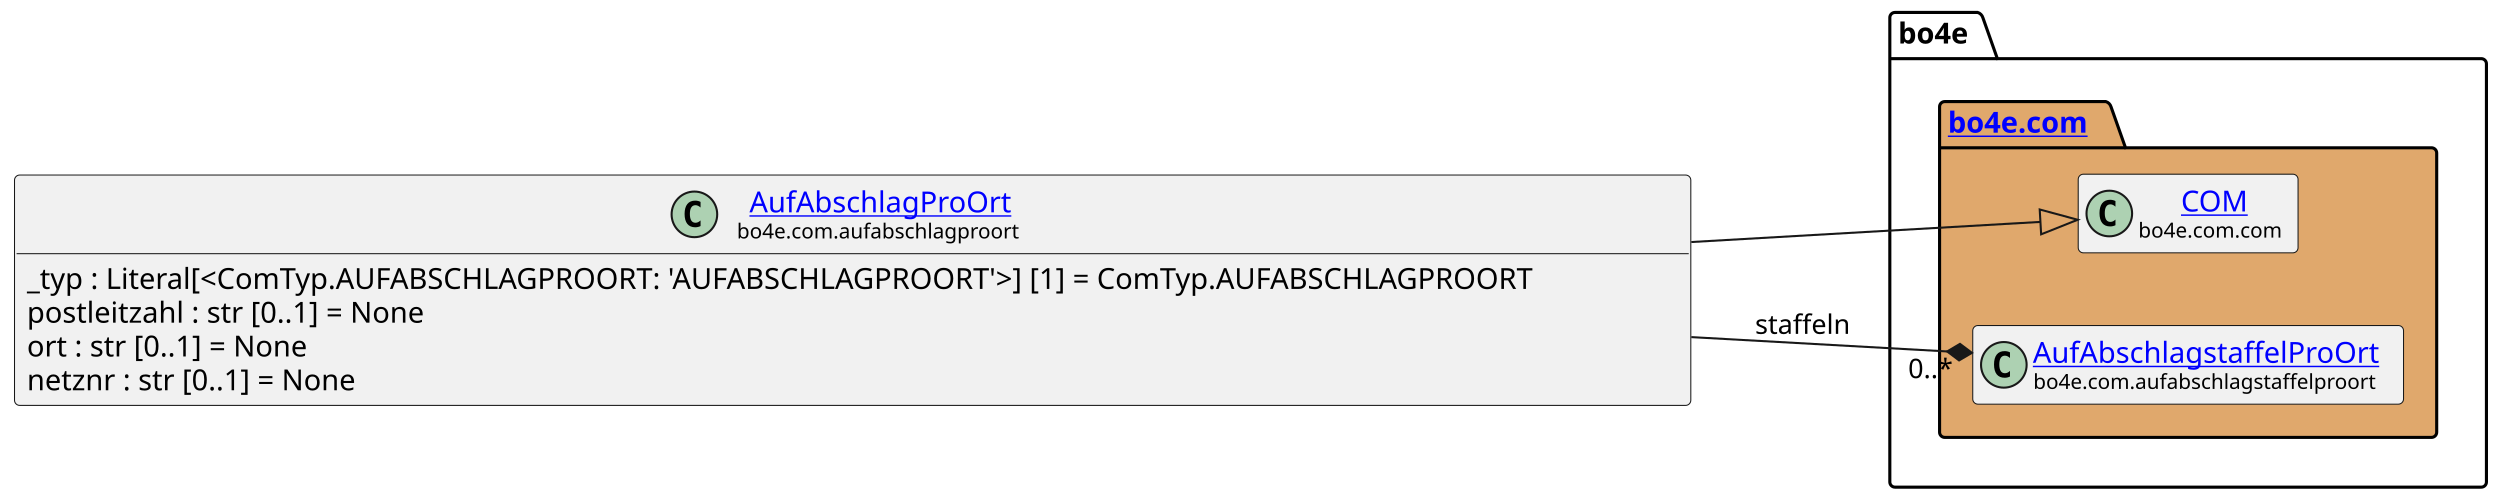
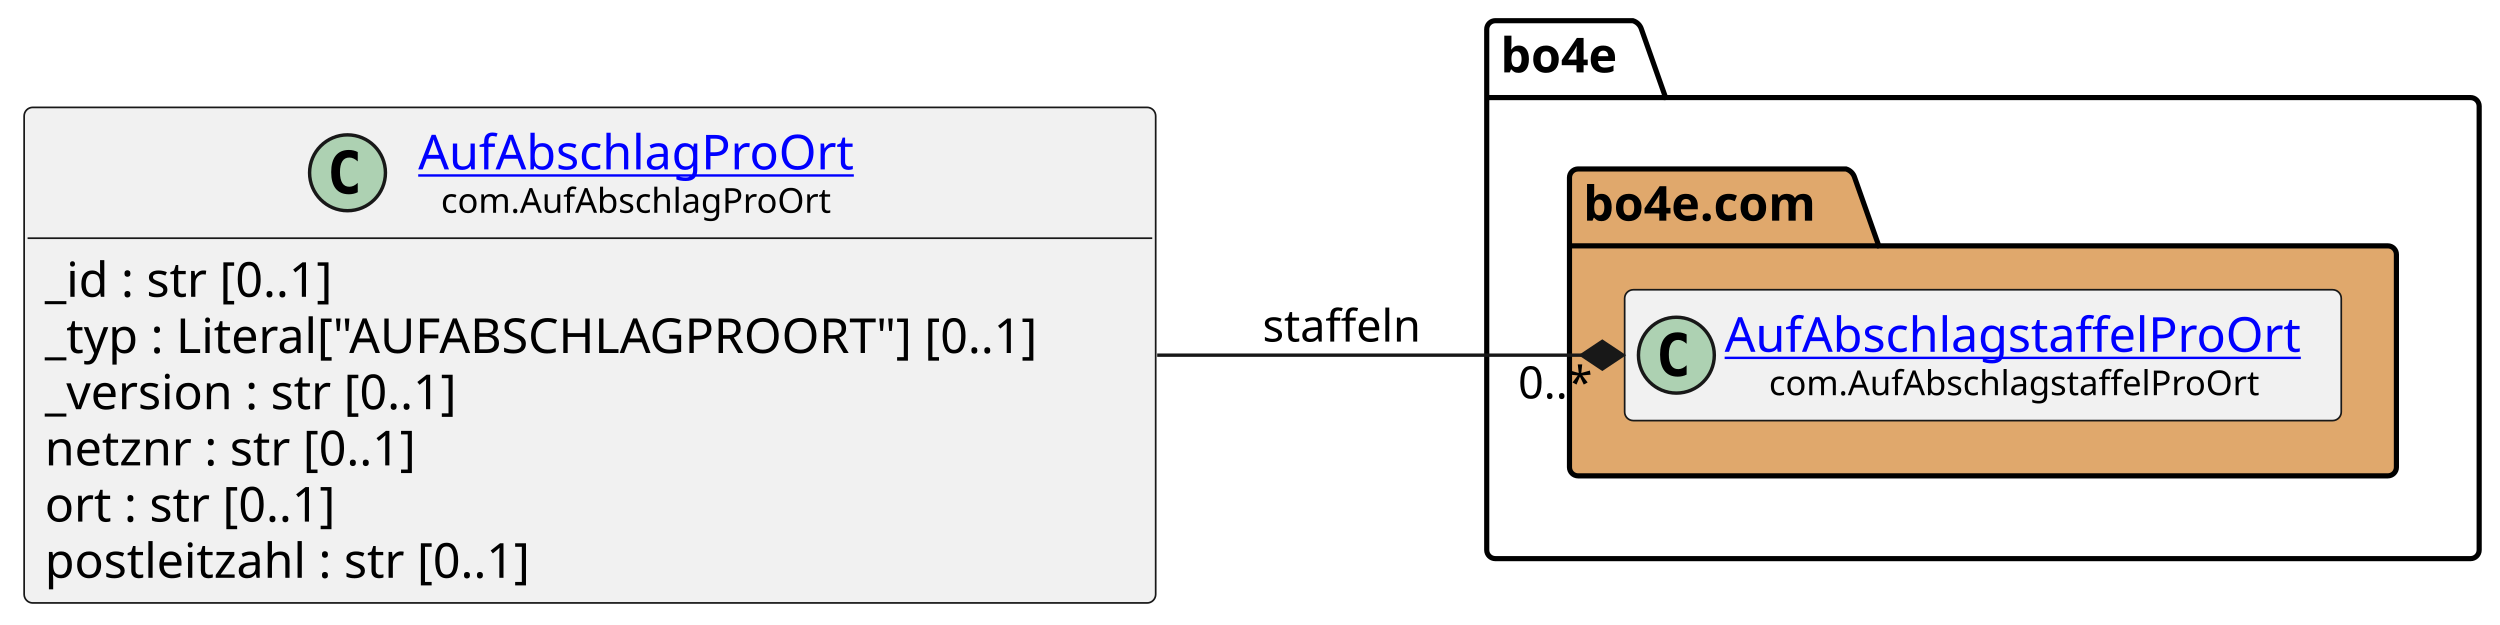
- <svg xmlns="http://www.w3.org/2000/svg" xmlns:xlink="http://www.w3.org/1999/xlink" contentStyleType="text/css" data-diagram-type="CLASS" height="242px" preserveAspectRatio="none" style="width:1206px;height:242px;background:#FFFFFF;" version="1.1" viewBox="0 0 1206 242" width="1206px" zoomAndPan="magnify">
+ <svg xmlns="http://www.w3.org/2000/svg" xmlns:xlink="http://www.w3.org/1999/xlink" contentStyleType="text/css" data-diagram-type="CLASS" height="181px" preserveAspectRatio="none" style="width:725px;height:181px;background:#FFFFFF;" version="1.1" viewBox="0 0 725 181" width="725px" zoomAndPan="magnify">
  <defs />
  <g>
-     <g class="cluster" data-entity="bo4e" data-source-line="11" data-uid="ent0005" id="cluster_bo4e">
-       <path d="M914.15,6 L954.026,6 A3.75,3.75 0 0 1 956.526,8.5 L963.526,28.297 L1196.96,28.297 A2.5,2.5 0 0 1 1199.46,30.797 L1199.46,232.5 A2.5,2.5 0 0 1 1196.96,235 L914.15,235 A2.5,2.5 0 0 1 911.65,232.5 L911.65,8.5 A2.5,2.5 0 0 1 914.15,6" fill="none" style="stroke:#000000;stroke-width:1.5;" />
-       <line style="stroke:#000000;stroke-width:1.5;" x1="911.65" x2="963.526" y1="28.297" y2="28.297" />
-       <text fill="#000000" font-family="sans-serif" font-size="14" font-weight="bold" lengthAdjust="spacing" textLength="38.876" x="915.65" y="20.995">bo4e</text>
+     <g class="cluster" data-qualified-name="bo4e" data-source-line="13" id="ent0005">
+       <path d="M433.65,6 L473.526,6 A3.75,3.75 0 0 1 476.026,8.5 L483.026,28.297 L716.46,28.297 A2.5,2.5 0 0 1 718.96,30.797 L718.96,159.5 A2.5,2.5 0 0 1 716.46,162 L433.65,162 A2.5,2.5 0 0 1 431.15,159.5 L431.15,8.5 A2.5,2.5 0 0 1 433.65,6" fill="none" style="stroke:#000000;stroke-width:1.5;" />
+       <line style="stroke:#000000;stroke-width:1.5;" x1="431.15" x2="483.026" y1="28.297" y2="28.297" />
+       <text fill="#000000" font-family="sans-serif" font-size="14" font-weight="bold" lengthAdjust="spacing" textLength="38.876" x="435.15" y="20.995">bo4e</text>
    </g>
-     <g class="cluster" data-entity="com" data-source-line="10" data-uid="ent0003" id="cluster_com">
-       <path d="M938.15,49 L1015.849,49 A3.75,3.75 0 0 1 1018.349,51.5 L1025.349,71.297 L1172.96,71.297 A2.5,2.5 0 0 1 1175.46,73.797 L1175.46,208.5 A2.5,2.5 0 0 1 1172.96,211 L938.15,211 A2.5,2.5 0 0 1 935.65,208.5 L935.65,51.5 A2.5,2.5 0 0 1 938.15,49" fill="#E0A86C" style="stroke:#000000;stroke-width:1.5;" />
-       <line style="stroke:#000000;stroke-width:1.5;" x1="935.65" x2="1025.349" y1="71.297" y2="71.297" />
-       <a href="file:////home/runner/work/BO4E-python/BO4E-python/docs/../.tox/docs/tmp/html/api/bo4e.com.html" target="_top" title="file:////home/runner/work/BO4E-python/BO4E-python/docs/../.tox/docs/tmp/html/api/bo4e.com.html" xlink:actuate="onRequest" xlink:href="file:////home/runner/work/BO4E-python/BO4E-python/docs/../.tox/docs/tmp/html/api/bo4e.com.html" xlink:show="new" xlink:title="file:////home/runner/work/BO4E-python/BO4E-python/docs/../.tox/docs/tmp/html/api/bo4e.com.html" xlink:type="simple">
-         <text fill="#0000FF" font-family="sans-serif" font-size="14" font-weight="bold" lengthAdjust="spacing" text-decoration="underline" textLength="76.699" x="939.65" y="63.995">bo4e.com</text>
+     <g class="cluster" data-qualified-name="bo4e.com" data-source-line="12" id="ent0003">
+       <path d="M457.65,49 L535.349,49 A3.75,3.75 0 0 1 537.849,51.5 L544.849,71.297 L692.46,71.297 A2.5,2.5 0 0 1 694.96,73.797 L694.96,135.5 A2.5,2.5 0 0 1 692.46,138 L457.65,138 A2.5,2.5 0 0 1 455.15,135.5 L455.15,51.5 A2.5,2.5 0 0 1 457.65,49" fill="#E0A86C" style="stroke:#000000;stroke-width:1.5;" />
+       <line style="stroke:#000000;stroke-width:1.5;" x1="455.15" x2="544.849" y1="71.297" y2="71.297" />
+       <text fill="#000000" font-family="sans-serif" font-size="14" font-weight="bold" lengthAdjust="spacing" textLength="76.699" x="459.15" y="63.995">bo4e.com</text>
+     </g>
+     <g class="entity" data-qualified-name="bo4e.com.AufAbschlagstaffelProOrt" data-source-line="13" id="ent0004">
+       <rect fill="#F1F1F1" height="37.938" rx="2.5" ry="2.5" style="stroke:#181818;stroke-width:0.5;" width="207.814" x="471.15" y="84.03" />
+       <ellipse cx="486.15" cy="102.999" fill="#ADD1B2" rx="11" ry="11" style="stroke:#181818;stroke-width:1;" />
+       <path d="M489.119,108.639 Q488.541,108.936 487.9,109.077 Q487.259,109.233 486.556,109.233 Q484.056,109.233 482.728,107.593 Q481.416,105.936 481.416,102.811 Q481.416,99.686 482.728,98.03 Q484.056,96.374 486.556,96.374 Q487.259,96.374 487.9,96.53 Q488.556,96.686 489.119,96.983 L489.119,99.702 Q488.494,99.124 487.9,98.858 Q487.306,98.577 486.681,98.577 Q485.337,98.577 484.65,99.655 Q483.962,100.718 483.962,102.811 Q483.962,104.905 484.65,105.983 Q485.337,107.046 486.681,107.046 Q487.306,107.046 487.9,106.78 Q488.494,106.499 489.119,105.921 L489.119,108.639 Z " fill="#000000" />
+       <a href="https://bo4e.github.io/BO4E-python/latest/api/com.AufAbschlagstaffelProOrt.html" target="_top" title="https://bo4e.github.io/BO4E-python/latest/api/com.AufAbschlagstaffelProOrt.html" xlink:actuate="onRequest" xlink:href="https://bo4e.github.io/BO4E-python/latest/api/com.AufAbschlagstaffelProOrt.html" xlink:show="new" xlink:title="https://bo4e.github.io/BO4E-python/latest/api/com.AufAbschlagstaffelProOrt.html" xlink:type="simple">
+         <text fill="#0000FF" font-family="sans-serif" font-size="14" lengthAdjust="spacing" text-decoration="underline" textLength="175.814" x="500.15" y="102.025">AufAbschlagstaffelProOrt</text>
      </a>
+       <text fill="#000000" font-family="sans-serif" font-size="10" lengthAdjust="spacing" textLength="150.117" x="512.998" y="114.609">com.AufAbschlagstaffelProOrt</text>
    </g>
-     <g class="entity" data-entity="COM" data-source-line="11" data-uid="ent0004" id="entity_COM">
-       <rect fill="#F1F1F1" height="37.938" rx="2.5" ry="2.5" style="stroke:#181818;stroke-width:0.5;" width="106.053" x="1002.53" y="84.03" />
-       <ellipse cx="1017.53" cy="102.999" fill="#ADD1B2" rx="11" ry="11" style="stroke:#181818;stroke-width:1;" />
-       <path d="M1020.499,108.639 Q1019.921,108.936 1019.28,109.077 Q1018.639,109.233 1017.936,109.233 Q1015.436,109.233 1014.108,107.593 Q1012.796,105.936 1012.796,102.811 Q1012.796,99.686 1014.108,98.03 Q1015.436,96.374 1017.936,96.374 Q1018.639,96.374 1019.28,96.53 Q1019.936,96.686 1020.499,96.983 L1020.499,99.702 Q1019.874,99.124 1019.28,98.858 Q1018.686,98.577 1018.061,98.577 Q1016.717,98.577 1016.03,99.655 Q1015.342,100.718 1015.342,102.811 Q1015.342,104.905 1016.03,105.983 Q1016.717,107.046 1018.061,107.046 Q1018.686,107.046 1019.28,106.78 Q1019.874,106.499 1020.499,105.921 L1020.499,108.639 Z " fill="#000000" />
-       <a href="file:////home/runner/work/BO4E-python/BO4E-python/docs/../.tox/docs/tmp/html/api/bo4e.com.html#bo4e.com.com.COM" target="_top" title="file:////home/runner/work/BO4E-python/BO4E-python/docs/../.tox/docs/tmp/html/api/bo4e.com.html#bo4e.com.com.COM" xlink:actuate="onRequest" xlink:href="file:////home/runner/work/BO4E-python/BO4E-python/docs/../.tox/docs/tmp/html/api/bo4e.com.html#bo4e.com.com.COM" xlink:show="new" xlink:title="file:////home/runner/work/BO4E-python/BO4E-python/docs/../.tox/docs/tmp/html/api/bo4e.com.html#bo4e.com.com.COM" xlink:type="simple">
-         <text fill="#0000FF" font-family="sans-serif" font-size="14" lengthAdjust="spacing" text-decoration="underline" textLength="32.874" x="1052.119" y="102.025">COM</text>
+     <g class="entity" data-qualified-name="AufAbschlagProOrt" data-source-line="3" id="ent0002">
+       <rect fill="#F1F1F1" height="143.719" rx="2.5" ry="2.5" style="stroke:#181818;stroke-width:0.5;" width="328.148" x="7" y="31.14" />
+       <ellipse cx="100.779" cy="50.109" fill="#ADD1B2" rx="11" ry="11" style="stroke:#181818;stroke-width:1;" />
+       <path d="M103.748,55.749 Q103.169,56.046 102.529,56.187 Q101.888,56.343 101.185,56.343 Q98.685,56.343 97.357,54.703 Q96.044,53.046 96.044,49.921 Q96.044,46.796 97.357,45.14 Q98.685,43.484 101.185,43.484 Q101.888,43.484 102.529,43.64 Q103.185,43.796 103.748,44.093 L103.748,46.812 Q103.123,46.234 102.529,45.968 Q101.935,45.687 101.31,45.687 Q99.966,45.687 99.279,46.765 Q98.591,47.828 98.591,49.921 Q98.591,52.015 99.279,53.093 Q99.966,54.156 101.31,54.156 Q101.935,54.156 102.529,53.89 Q103.123,53.609 103.748,53.031 L103.748,55.749 Z " fill="#000000" />
+       <a href="https://bo4e.github.io/BO4E-python/latest/api/com.AufAbschlagProOrt.html" target="_top" title="https://bo4e.github.io/BO4E-python/latest/api/com.AufAbschlagProOrt.html" xlink:actuate="onRequest" xlink:href="https://bo4e.github.io/BO4E-python/latest/api/com.AufAbschlagProOrt.html" xlink:show="new" xlink:title="https://bo4e.github.io/BO4E-python/latest/api/com.AufAbschlagProOrt.html" xlink:type="simple">
+         <text fill="#0000FF" font-family="sans-serif" font-size="14" lengthAdjust="spacing" text-decoration="underline" textLength="132.091" x="121.279" y="49.135">AufAbschlagProOrt</text>
      </a>
-       <text fill="#000000" font-family="sans-serif" font-size="10" lengthAdjust="spacing" textLength="74.053" x="1031.53" y="114.609">bo4e.com.com</text>
+       <text fill="#000000" font-family="sans-serif" font-size="10" lengthAdjust="spacing" textLength="118.887" x="127.881" y="61.719">com.AufAbschlagProOrt</text>
+       <line style="stroke:#181818;stroke-width:0.5;" x1="8" x2="334.148" y1="69.078" y2="69.078" />
+       <text fill="#000000" font-family="sans-serif" font-size="14" lengthAdjust="spacing" textLength="94.022" x="13" y="86.073">_id : str [0..1]</text>
+       <text fill="#000000" font-family="sans-serif" font-size="14" lengthAdjust="spacing" textLength="316.148" x="13" y="102.37">_typ : Literal["AUFABSCHLAGPROORT"] [0..1]</text>
+       <text fill="#000000" font-family="sans-serif" font-size="14" lengthAdjust="spacing" textLength="132.522" x="13" y="118.666">_version : str [0..1]</text>
+       <text fill="#000000" font-family="sans-serif" font-size="14" lengthAdjust="spacing" textLength="119.198" x="13" y="134.963">netznr : str [0..1]</text>
+       <text fill="#000000" font-family="sans-serif" font-size="14" lengthAdjust="spacing" textLength="94.056" x="13" y="151.26">ort : str [0..1]</text>
+       <text fill="#000000" font-family="sans-serif" font-size="14" lengthAdjust="spacing" textLength="155.053" x="13" y="167.557">postleitzahl : str [0..1]</text>
    </g>
-     <g class="entity" data-entity="AufAbschlagstaffelProOrt" data-source-line="12" data-uid="ent0006" id="entity_AufAbschlagstaffelProOrt">
-       <rect fill="#F1F1F1" height="37.938" rx="2.5" ry="2.5" style="stroke:#181818;stroke-width:0.5;" width="207.814" x="951.65" y="157.03" />
-       <ellipse cx="966.65" cy="175.999" fill="#ADD1B2" rx="11" ry="11" style="stroke:#181818;stroke-width:1;" />
-       <path d="M969.619,181.639 Q969.041,181.936 968.4,182.077 Q967.759,182.233 967.056,182.233 Q964.556,182.233 963.228,180.593 Q961.916,178.936 961.916,175.811 Q961.916,172.686 963.228,171.03 Q964.556,169.374 967.056,169.374 Q967.759,169.374 968.4,169.53 Q969.056,169.686 969.619,169.983 L969.619,172.702 Q968.994,172.124 968.4,171.858 Q967.806,171.577 967.181,171.577 Q965.837,171.577 965.15,172.655 Q964.462,173.718 964.462,175.811 Q964.462,177.905 965.15,178.983 Q965.837,180.046 967.181,180.046 Q967.806,180.046 968.4,179.78 Q968.994,179.499 969.619,178.921 L969.619,181.639 Z " fill="#000000" />
-       <a href="file:////home/runner/work/BO4E-python/BO4E-python/docs/../.tox/docs/tmp/html/api/bo4e.com.html#bo4e.com.aufabschlagstaffelproort.AufAbschlagstaffelProOrt" target="_top" title="file:////home/runner/work/BO4E-python/BO4E-python/docs/../.tox/docs/tmp/html/api/bo4e.com.html#bo4e.com.aufabschlagstaffelproort.AufAbschlagstaffelProOrt" xlink:actuate="onRequest" xlink:href="file:////home/runner/work/BO4E-python/BO4E-python/docs/../.tox/docs/tmp/html/api/bo4e.com.html#bo4e.com.aufabschlagstaffelproort.AufAbschlagstaffelProOrt" xlink:show="new" xlink:title="file:////home/runner/work/BO4E-python/BO4E-python/docs/../.tox/docs/tmp/html/api/bo4e.com.html#bo4e.com.aufabschlagstaffelproort.AufAbschlagstaffelProOrt" xlink:type="simple">
-         <text fill="#0000FF" font-family="sans-serif" font-size="14" lengthAdjust="spacing" text-decoration="underline" textLength="175.814" x="980.65" y="175.025">AufAbschlagstaffelProOrt</text>
-       </a>
-       <text fill="#000000" font-family="sans-serif" font-size="10" lengthAdjust="spacing" textLength="175.415" x="980.849" y="187.609">bo4e.com.aufabschlagstaffelproort</text>
-     </g>
-     <g class="entity" data-entity="AufAbschlagProOrt" data-source-line="3" data-uid="ent0002" id="entity_AufAbschlagProOrt">
-       <rect fill="#F1F1F1" height="111.125" rx="2.5" ry="2.5" style="stroke:#181818;stroke-width:0.5;" width="808.646" x="7" y="84.44" />
-       <ellipse cx="334.981" cy="103.409" fill="#ADD1B2" rx="11" ry="11" style="stroke:#181818;stroke-width:1;" />
-       <path d="M337.95,109.049 Q337.372,109.346 336.731,109.487 Q336.09,109.643 335.387,109.643 Q332.887,109.643 331.559,108.002 Q330.247,106.346 330.247,103.221 Q330.247,100.096 331.559,98.44 Q332.887,96.784 335.387,96.784 Q336.09,96.784 336.731,96.94 Q337.387,97.096 337.95,97.393 L337.95,100.112 Q337.325,99.534 336.731,99.268 Q336.137,98.987 335.512,98.987 Q334.168,98.987 333.481,100.065 Q332.793,101.127 332.793,103.221 Q332.793,105.315 333.481,106.393 Q334.168,107.456 335.512,107.456 Q336.137,107.456 336.731,107.19 Q337.325,106.909 337.95,106.331 L337.95,109.049 Z " fill="#000000" />
-       <a href="file:////home/runner/work/BO4E-python/BO4E-python/docs/../.tox/docs/tmp/html/api/bo4e.com.html#bo4e.com.aufabschlagproort.AufAbschlagProOrt" target="_top" title="file:////home/runner/work/BO4E-python/BO4E-python/docs/../.tox/docs/tmp/html/api/bo4e.com.html#bo4e.com.aufabschlagproort.AufAbschlagProOrt" xlink:actuate="onRequest" xlink:href="file:////home/runner/work/BO4E-python/BO4E-python/docs/../.tox/docs/tmp/html/api/bo4e.com.html#bo4e.com.aufabschlagproort.AufAbschlagProOrt" xlink:show="new" xlink:title="file:////home/runner/work/BO4E-python/BO4E-python/docs/../.tox/docs/tmp/html/api/bo4e.com.html#bo4e.com.aufabschlagproort.AufAbschlagProOrt" xlink:type="simple">
-         <text fill="#0000FF" font-family="sans-serif" font-size="14" lengthAdjust="spacing" text-decoration="underline" textLength="132.091" x="361.528" y="102.435">AufAbschlagProOrt</text>
-       </a>
-       <text fill="#000000" font-family="sans-serif" font-size="10" lengthAdjust="spacing" textLength="144.185" x="355.481" y="115.019">bo4e.com.aufabschlagproort</text>
-       <line style="stroke:#181818;stroke-width:0.5;" x1="8" x2="814.646" y1="122.377" y2="122.377" />
-       <text fill="#000000" font-family="sans-serif" font-size="14" lengthAdjust="spacing" textLength="796.646" x="13" y="139.373">_typ : Literal[&lt;ComTyp.AUFABSCHLAGPROORT: 'AUFABSCHLAGPROORT'&gt;] [1] = ComTyp.AUFABSCHLAGPROORT</text>
-       <text fill="#000000" font-family="sans-serif" font-size="14" lengthAdjust="spacing" textLength="212.208" x="13" y="155.669">postleitzahl : str [0..1] = None</text>
-       <text fill="#000000" font-family="sans-serif" font-size="14" lengthAdjust="spacing" textLength="151.211" x="13" y="171.966">ort : str [0..1] = None</text>
-       <text fill="#000000" font-family="sans-serif" font-size="14" lengthAdjust="spacing" textLength="176.353" x="13" y="188.263">netznr : str [0..1] = None</text>
-     </g>
-     <g class="link" data-entity-1="AufAbschlagProOrt" data-entity-2="COM" data-source-line="15" data-uid="lnk7" id="link_AufAbschlagProOrt_COM">
-       <path codeLine="15" d="M815.87,116.75 C890.1,112.47 940.06,109.596 984.3,107.046" fill="none" id="AufAbschlagProOrt-to-COM" style="stroke:#181818;stroke-width:1;" />
-       <polygon fill="none" points="1002.27,106.01,983.955,101.056,984.645,113.036,1002.27,106.01" style="stroke:#181818;stroke-width:1;" />
-     </g>
-     <g class="link" data-entity-1="AufAbschlagProOrt" data-entity-2="AufAbschlagstaffelProOrt" data-source-line="16" data-uid="lnk8" id="link_AufAbschlagProOrt_AufAbschlagstaffelProOrt">
-       <path codeLine="16" d="M815.87,162.62 C865.56,165.41 900.459,167.357 939.289,169.537" fill="none" id="AufAbschlagProOrt-to-AufAbschlagstaffelProOrt" style="stroke:#181818;stroke-width:1;" />
-       <polygon fill="#181818" points="951.27,170.21,945.504,165.88,939.289,169.537,945.055,173.867,951.27,170.21" style="stroke:#181818;stroke-width:1;" />
-       <text fill="#000000" font-family="sans-serif" font-size="13" lengthAdjust="spacing" textLength="48.839" x="846.65" y="161.067">staffeln</text>
-       <text fill="#000000" font-family="sans-serif" font-size="13" lengthAdjust="spacing" textLength="23.036" x="920.492" y="182.396">0..*</text>
+     <g class="link" data-entity-1="ent0002" data-entity-2="ent0004" data-link-type="composition" data-source-line="23" id="lnk6">
+       <path codeLine="23" d="M335.58,103 C381.22,103 417.54,103 458.67,103" fill="none" id="AufAbschlagProOrt-to-AufAbschlagstaffelProOrt" style="stroke:#181818;stroke-width:1;" />
+       <polygon fill="#181818" points="470.67,103,464.67,99,458.67,103,464.67,107,470.67,103" style="stroke:#181818;stroke-width:1;" />
+       <text fill="#000000" font-family="sans-serif" font-size="13" lengthAdjust="spacing" textLength="48.839" x="366.15" y="99.067">staffeln</text>
+       <text fill="#000000" font-family="sans-serif" font-size="13" lengthAdjust="spacing" textLength="23.036" x="440.247" y="115.552">0..*</text>
    </g>
  </g>
</svg>
